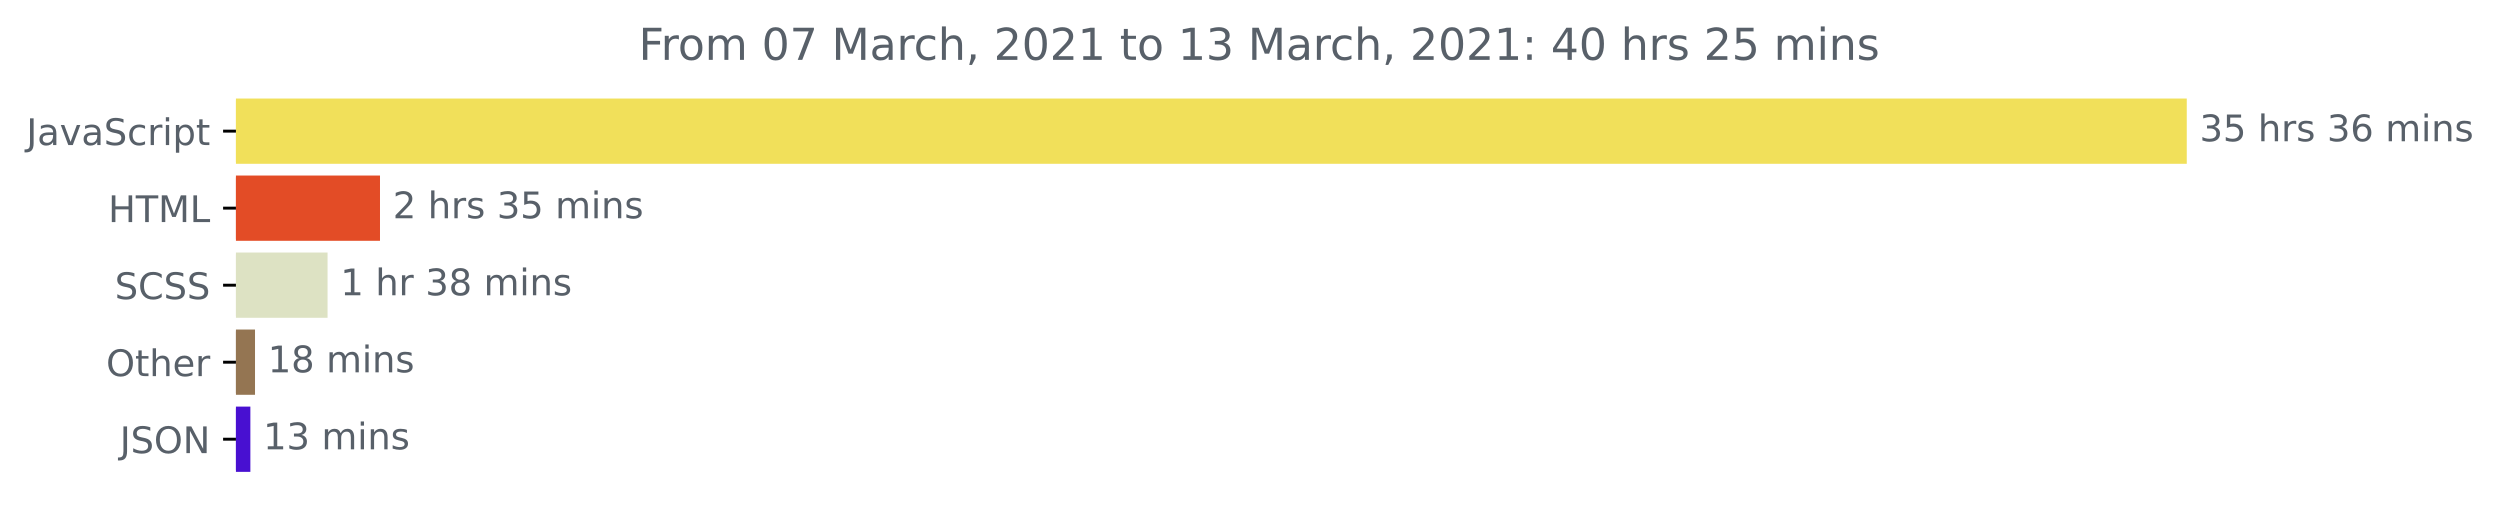
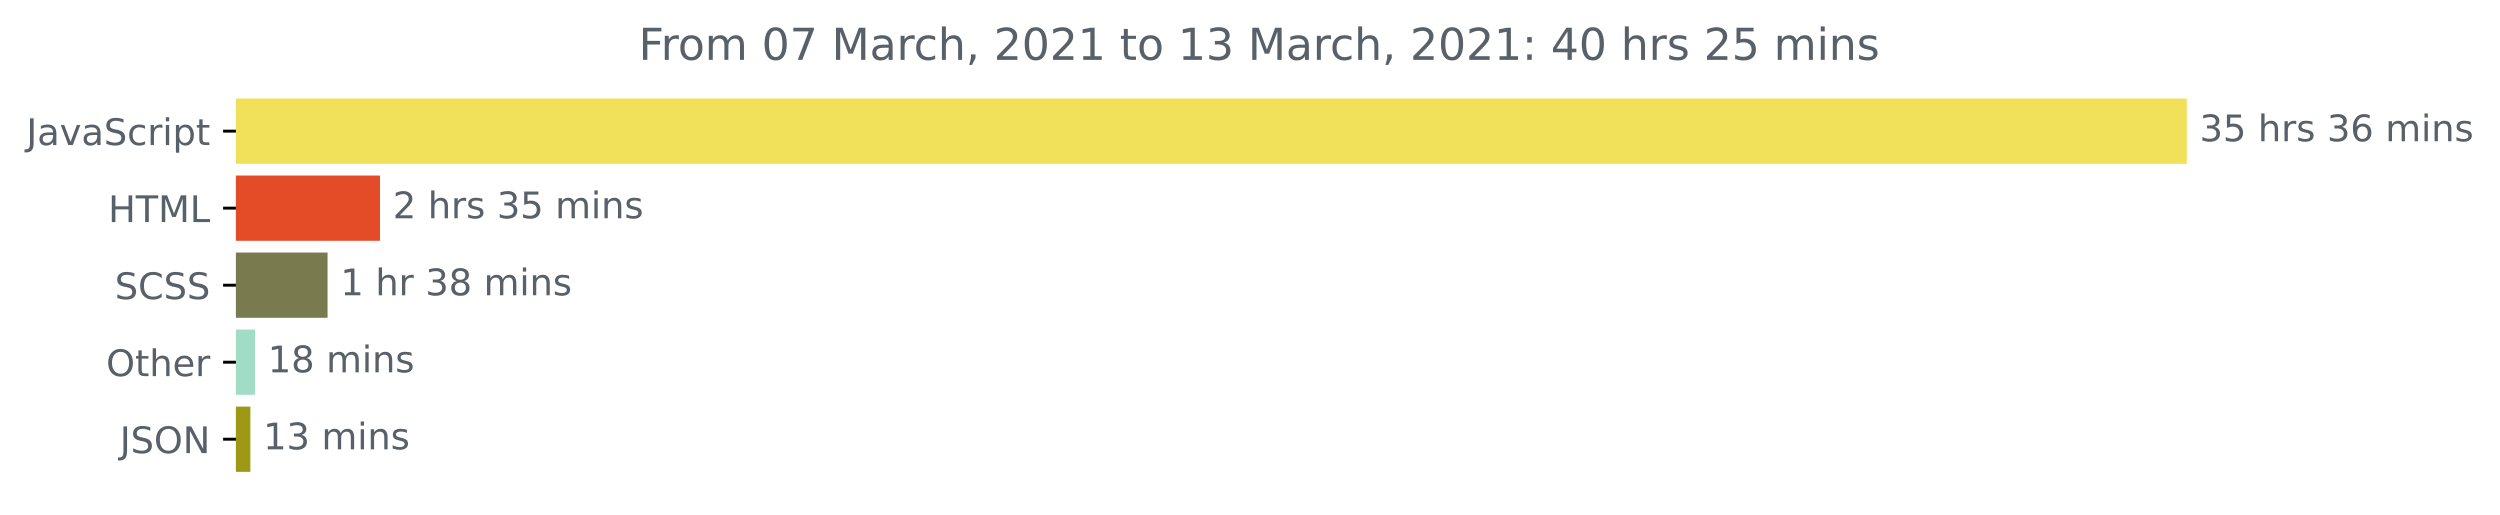
<svg xmlns="http://www.w3.org/2000/svg" xmlns:xlink="http://www.w3.org/1999/xlink" height="140.398pt" version="1.1" viewBox="0 0 681.666 140.398" width="681.666pt">
  <defs>
    <style type="text/css">*{stroke-linecap:butt;stroke-linejoin:round;}</style>
  </defs>
  <g id="figure_1">
    <g id="patch_1">
      <path d="M -0 140.398  L 681.666 140.398  L 681.666 0  L -0 0  z " style="fill:none;" />
    </g>
    <g id="axes_1">
      <g id="patch_2">
-         <path clip-path="url(#p79d1ed821f)" d="M 64.33 27.358  L 595.758 27.358  L 595.758 44.158  L 64.33 44.158  z " style="fill:#f1e05a;stroke:#f1e05a;stroke-linejoin:miter;" />
+         <path clip-path="url(#p2f522ac9ae)" d="M 64.33 27.358  L 595.758 27.358  L 595.758 44.158  L 64.33 44.158  z " style="fill:#f1e05a;stroke:#f1e05a;stroke-linejoin:miter;" />
      </g>
      <g id="patch_3">
-         <path clip-path="url(#p79d1ed821f)" d="M 64.33 48.358  L 103.112 48.358  L 103.112 65.158  L 64.33 65.158  z " style="fill:#e34c26;stroke:#e34c26;stroke-linejoin:miter;" />
+         <path clip-path="url(#p2f522ac9ae)" d="M 64.33 48.358  L 103.112 48.358  L 103.112 65.158  L 64.33 65.158  z " style="fill:#e34c26;stroke:#e34c26;stroke-linejoin:miter;" />
      </g>
      <g id="patch_4">
-         <path clip-path="url(#p79d1ed821f)" d="M 64.33 69.358  L 88.817 69.358  L 88.817 86.158  L 64.33 86.158  z " style="fill:#dde2c3;stroke:#dde2c3;stroke-linejoin:miter;" />
+         <path clip-path="url(#p2f522ac9ae)" d="M 64.33 69.358  L 88.817 69.358  L 88.817 86.158  L 64.33 86.158  z " style="fill:#7a7a4f;stroke:#7a7a4f;stroke-linejoin:miter;" />
      </g>
      <g id="patch_5">
-         <path clip-path="url(#p79d1ed821f)" d="M 64.33 90.358  L 69.034 90.358  L 69.034 107.158  L 64.33 107.158  z " style="fill:#947552;stroke:#947552;stroke-linejoin:miter;" />
+         <path clip-path="url(#p2f522ac9ae)" d="M 64.33 90.358  L 69.034 90.358  L 69.034 107.158  L 64.33 107.158  z " style="fill:#a1dcc5;stroke:#a1dcc5;stroke-linejoin:miter;" />
      </g>
      <g id="patch_6">
-         <path clip-path="url(#p79d1ed821f)" d="M 64.33 111.358  L 67.768 111.358  L 67.768 128.158  L 64.33 128.158  z " style="fill:#4810d1;stroke:#4810d1;stroke-linejoin:miter;" />
+         <path clip-path="url(#p2f522ac9ae)" d="M 64.33 111.358  L 67.768 111.358  L 67.768 128.158  L 64.33 128.158  z " style="fill:#9d9915;stroke:#9d9915;stroke-linejoin:miter;" />
      </g>
      <g id="matplotlib.axis_1" />
      <g id="matplotlib.axis_2">
        <g id="ytick_1">
          <g id="line2d_1">
            <defs>
-               <path d="M 0 0  L -3.5 0  " id="m0b08a61589" style="stroke:#000000;stroke-width:0.8;" />
+               <path d="M 0 0  L -3.5 0  " id="m813b03d96d" style="stroke:#000000;stroke-width:0.8;" />
            </defs>
            <g>
-               <use style="stroke:#000000;stroke-width:0.8;" x="64.33" xlink:href="#m0b08a61589" y="35.758" />
+               <use style="stroke:#000000;stroke-width:0.8;" x="64.33" xlink:href="#m813b03d96d" y="35.758" />
            </g>
          </g>
          <g id="text_1">
            <g style="fill:#586069;" transform="translate(7.2 39.55734)scale(0.1 -0.1)">
              <defs>
                <path d="M 9.812 72.906  L 19.672 72.906  L 19.672 5.078  Q 19.672 -8.109 14.672 -14.062  Q 9.672 -20.016 -1.422 -20.016  L -5.172 -20.016  L -5.172 -11.719  L -2.094 -11.719  Q 4.438 -11.719 7.125 -8.047  Q 9.812 -4.391 9.812 5.078  z " id="DejaVuSans-74" />
                <path d="M 34.281 27.484  Q 23.391 27.484 19.188 25  Q 14.984 22.516 14.984 16.5  Q 14.984 11.719 18.141 8.906  Q 21.297 6.109 26.703 6.109  Q 34.188 6.109 38.703 11.406  Q 43.219 16.703 43.219 25.484  L 43.219 27.484  z M 52.203 31.203  L 52.203 0  L 43.219 0  L 43.219 8.297  Q 40.141 3.328 35.547 0.953  Q 30.953 -1.422 24.312 -1.422  Q 15.922 -1.422 10.953 3.297  Q 6 8.016 6 15.922  Q 6 25.141 12.172 29.828  Q 18.359 34.516 30.609 34.516  L 43.219 34.516  L 43.219 35.406  Q 43.219 41.609 39.141 45  Q 35.062 48.391 27.688 48.391  Q 23 48.391 18.547 47.266  Q 14.109 46.141 10.016 43.891  L 10.016 52.203  Q 14.938 54.109 19.578 55.047  Q 24.219 56 28.609 56  Q 40.484 56 46.344 49.844  Q 52.203 43.703 52.203 31.203  z " id="DejaVuSans-97" />
                <path d="M 2.984 54.688  L 12.5 54.688  L 29.594 8.797  L 46.688 54.688  L 56.203 54.688  L 35.688 0  L 23.484 0  z " id="DejaVuSans-118" />
                <path d="M 53.516 70.516  L 53.516 60.891  Q 47.906 63.578 42.922 64.891  Q 37.938 66.219 33.297 66.219  Q 25.25 66.219 20.875 63.094  Q 16.5 59.969 16.5 54.203  Q 16.5 49.359 19.406 46.891  Q 22.312 44.438 30.422 42.922  L 36.375 41.703  Q 47.406 39.594 52.656 34.297  Q 57.906 29 57.906 20.125  Q 57.906 9.516 50.797 4.047  Q 43.703 -1.422 29.984 -1.422  Q 24.812 -1.422 18.969 -0.25  Q 13.141 0.922 6.891 3.219  L 6.891 13.375  Q 12.891 10.016 18.656 8.297  Q 24.422 6.594 29.984 6.594  Q 38.422 6.594 43.016 9.906  Q 47.609 13.234 47.609 19.391  Q 47.609 24.75 44.312 27.781  Q 41.016 30.812 33.5 32.328  L 27.484 33.5  Q 16.453 35.688 11.516 40.375  Q 6.594 45.062 6.594 53.422  Q 6.594 63.094 13.406 68.656  Q 20.219 74.219 32.172 74.219  Q 37.312 74.219 42.625 73.281  Q 47.953 72.359 53.516 70.516  z " id="DejaVuSans-83" />
                <path d="M 48.781 52.594  L 48.781 44.188  Q 44.969 46.297 41.141 47.344  Q 37.312 48.391 33.406 48.391  Q 24.656 48.391 19.812 42.844  Q 14.984 37.312 14.984 27.297  Q 14.984 17.281 19.812 11.734  Q 24.656 6.203 33.406 6.203  Q 37.312 6.203 41.141 7.25  Q 44.969 8.297 48.781 10.406  L 48.781 2.094  Q 45.016 0.344 40.984 -0.531  Q 36.969 -1.422 32.422 -1.422  Q 20.062 -1.422 12.781 6.344  Q 5.516 14.109 5.516 27.297  Q 5.516 40.672 12.859 48.328  Q 20.219 56 33.016 56  Q 37.156 56 41.109 55.141  Q 45.062 54.297 48.781 52.594  z " id="DejaVuSans-99" />
                <path d="M 41.109 46.297  Q 39.594 47.172 37.812 47.578  Q 36.031 48 33.891 48  Q 26.266 48 22.188 43.047  Q 18.109 38.094 18.109 28.812  L 18.109 0  L 9.078 0  L 9.078 54.688  L 18.109 54.688  L 18.109 46.188  Q 20.953 51.172 25.484 53.578  Q 30.031 56 36.531 56  Q 37.453 56 38.578 55.875  Q 39.703 55.766 41.062 55.516  z " id="DejaVuSans-114" />
                <path d="M 9.422 54.688  L 18.406 54.688  L 18.406 0  L 9.422 0  z M 9.422 75.984  L 18.406 75.984  L 18.406 64.594  L 9.422 64.594  z " id="DejaVuSans-105" />
                <path d="M 18.109 8.203  L 18.109 -20.797  L 9.078 -20.797  L 9.078 54.688  L 18.109 54.688  L 18.109 46.391  Q 20.953 51.266 25.266 53.625  Q 29.594 56 35.594 56  Q 45.562 56 51.781 48.094  Q 58.016 40.188 58.016 27.297  Q 58.016 14.406 51.781 6.484  Q 45.562 -1.422 35.594 -1.422  Q 29.594 -1.422 25.266 0.953  Q 20.953 3.328 18.109 8.203  z M 48.688 27.297  Q 48.688 37.203 44.609 42.844  Q 40.531 48.484 33.406 48.484  Q 26.266 48.484 22.188 42.844  Q 18.109 37.203 18.109 27.297  Q 18.109 17.391 22.188 11.75  Q 26.266 6.109 33.406 6.109  Q 40.531 6.109 44.609 11.75  Q 48.688 17.391 48.688 27.297  z " id="DejaVuSans-112" />
                <path d="M 18.312 70.219  L 18.312 54.688  L 36.812 54.688  L 36.812 47.703  L 18.312 47.703  L 18.312 18.016  Q 18.312 11.328 20.141 9.422  Q 21.969 7.516 27.594 7.516  L 36.812 7.516  L 36.812 0  L 27.594 0  Q 17.188 0 13.234 3.875  Q 9.281 7.766 9.281 18.016  L 9.281 47.703  L 2.688 47.703  L 2.688 54.688  L 9.281 54.688  L 9.281 70.219  z " id="DejaVuSans-116" />
              </defs>
              <use xlink:href="#DejaVuSans-74" />
              <use x="29.492" xlink:href="#DejaVuSans-97" />
              <use x="90.771" xlink:href="#DejaVuSans-118" />
              <use x="149.951" xlink:href="#DejaVuSans-97" />
              <use x="211.23" xlink:href="#DejaVuSans-83" />
              <use x="274.707" xlink:href="#DejaVuSans-99" />
              <use x="329.688" xlink:href="#DejaVuSans-114" />
              <use x="370.801" xlink:href="#DejaVuSans-105" />
              <use x="398.584" xlink:href="#DejaVuSans-112" />
              <use x="462.061" xlink:href="#DejaVuSans-116" />
            </g>
          </g>
        </g>
        <g id="ytick_2">
          <g id="line2d_2">
            <g>
-               <use style="stroke:#000000;stroke-width:0.8;" x="64.33" xlink:href="#m0b08a61589" y="56.758" />
+               <use style="stroke:#000000;stroke-width:0.8;" x="64.33" xlink:href="#m813b03d96d" y="56.758" />
            </g>
          </g>
          <g id="text_2">
            <g style="fill:#586069;" transform="translate(29.50156 60.55734)scale(0.1 -0.1)">
              <defs>
                <path d="M 9.812 72.906  L 19.672 72.906  L 19.672 43.016  L 55.516 43.016  L 55.516 72.906  L 65.375 72.906  L 65.375 0  L 55.516 0  L 55.516 34.719  L 19.672 34.719  L 19.672 0  L 9.812 0  z " id="DejaVuSans-72" />
                <path d="M -0.297 72.906  L 61.375 72.906  L 61.375 64.594  L 35.5 64.594  L 35.5 0  L 25.594 0  L 25.594 64.594  L -0.297 64.594  z " id="DejaVuSans-84" />
                <path d="M 9.812 72.906  L 24.516 72.906  L 43.109 23.297  L 61.812 72.906  L 76.516 72.906  L 76.516 0  L 66.891 0  L 66.891 64.016  L 48.094 14.016  L 38.188 14.016  L 19.391 64.016  L 19.391 0  L 9.812 0  z " id="DejaVuSans-77" />
                <path d="M 9.812 72.906  L 19.672 72.906  L 19.672 8.297  L 55.172 8.297  L 55.172 0  L 9.812 0  z " id="DejaVuSans-76" />
              </defs>
              <use xlink:href="#DejaVuSans-72" />
              <use x="75.195" xlink:href="#DejaVuSans-84" />
              <use x="136.279" xlink:href="#DejaVuSans-77" />
              <use x="222.559" xlink:href="#DejaVuSans-76" />
            </g>
          </g>
        </g>
        <g id="ytick_3">
          <g id="line2d_3">
            <g>
-               <use style="stroke:#000000;stroke-width:0.8;" x="64.33" xlink:href="#m0b08a61589" y="77.758" />
+               <use style="stroke:#000000;stroke-width:0.8;" x="64.33" xlink:href="#m813b03d96d" y="77.758" />
            </g>
          </g>
          <g id="text_3">
            <g style="fill:#586069;" transform="translate(31.30156 81.55734)scale(0.1 -0.1)">
              <defs>
                <path d="M 64.406 67.281  L 64.406 56.891  Q 59.422 61.531 53.781 63.812  Q 48.141 66.109 41.797 66.109  Q 29.297 66.109 22.656 58.469  Q 16.016 50.828 16.016 36.375  Q 16.016 21.969 22.656 14.328  Q 29.297 6.688 41.797 6.688  Q 48.141 6.688 53.781 8.984  Q 59.422 11.281 64.406 15.922  L 64.406 5.609  Q 59.234 2.094 53.438 0.328  Q 47.656 -1.422 41.219 -1.422  Q 24.656 -1.422 15.125 8.703  Q 5.609 18.844 5.609 36.375  Q 5.609 53.953 15.125 64.078  Q 24.656 74.219 41.219 74.219  Q 47.75 74.219 53.531 72.484  Q 59.328 70.75 64.406 67.281  z " id="DejaVuSans-67" />
              </defs>
              <use xlink:href="#DejaVuSans-83" />
              <use x="63.477" xlink:href="#DejaVuSans-67" />
              <use x="133.301" xlink:href="#DejaVuSans-83" />
              <use x="196.777" xlink:href="#DejaVuSans-83" />
            </g>
          </g>
        </g>
        <g id="ytick_4">
          <g id="line2d_4">
            <g>
-               <use style="stroke:#000000;stroke-width:0.8;" x="64.33" xlink:href="#m0b08a61589" y="98.758" />
+               <use style="stroke:#000000;stroke-width:0.8;" x="64.33" xlink:href="#m813b03d96d" y="98.758" />
            </g>
          </g>
          <g id="text_4">
            <g style="fill:#586069;" transform="translate(28.93594 102.5573)scale(0.1 -0.1)">
              <defs>
                <path d="M 39.406 66.219  Q 28.656 66.219 22.328 58.203  Q 16.016 50.203 16.016 36.375  Q 16.016 22.609 22.328 14.594  Q 28.656 6.594 39.406 6.594  Q 50.141 6.594 56.422 14.594  Q 62.703 22.609 62.703 36.375  Q 62.703 50.203 56.422 58.203  Q 50.141 66.219 39.406 66.219  z M 39.406 74.219  Q 54.734 74.219 63.906 63.938  Q 73.094 53.656 73.094 36.375  Q 73.094 19.141 63.906 8.859  Q 54.734 -1.422 39.406 -1.422  Q 24.031 -1.422 14.812 8.828  Q 5.609 19.094 5.609 36.375  Q 5.609 53.656 14.812 63.938  Q 24.031 74.219 39.406 74.219  z " id="DejaVuSans-79" />
                <path d="M 54.891 33.016  L 54.891 0  L 45.906 0  L 45.906 32.719  Q 45.906 40.484 42.875 44.328  Q 39.844 48.188 33.797 48.188  Q 26.516 48.188 22.312 43.547  Q 18.109 38.922 18.109 30.906  L 18.109 0  L 9.078 0  L 9.078 75.984  L 18.109 75.984  L 18.109 46.188  Q 21.344 51.125 25.703 53.562  Q 30.078 56 35.797 56  Q 45.219 56 50.047 50.172  Q 54.891 44.344 54.891 33.016  z " id="DejaVuSans-104" />
                <path d="M 56.203 29.594  L 56.203 25.203  L 14.891 25.203  Q 15.484 15.922 20.484 11.062  Q 25.484 6.203 34.422 6.203  Q 39.594 6.203 44.453 7.469  Q 49.312 8.734 54.109 11.281  L 54.109 2.781  Q 49.266 0.734 44.188 -0.344  Q 39.109 -1.422 33.891 -1.422  Q 20.797 -1.422 13.156 6.188  Q 5.516 13.812 5.516 26.812  Q 5.516 40.234 12.766 48.109  Q 20.016 56 32.328 56  Q 43.359 56 49.781 48.891  Q 56.203 41.797 56.203 29.594  z M 47.219 32.234  Q 47.125 39.594 43.094 43.984  Q 39.062 48.391 32.422 48.391  Q 24.906 48.391 20.391 44.141  Q 15.875 39.891 15.188 32.172  z " id="DejaVuSans-101" />
              </defs>
              <use xlink:href="#DejaVuSans-79" />
              <use x="78.711" xlink:href="#DejaVuSans-116" />
              <use x="117.92" xlink:href="#DejaVuSans-104" />
              <use x="181.299" xlink:href="#DejaVuSans-101" />
              <use x="242.822" xlink:href="#DejaVuSans-114" />
            </g>
          </g>
        </g>
        <g id="ytick_5">
          <g id="line2d_5">
            <g>
-               <use style="stroke:#000000;stroke-width:0.8;" x="64.33" xlink:href="#m0b08a61589" y="119.758" />
+               <use style="stroke:#000000;stroke-width:0.8;" x="64.33" xlink:href="#m813b03d96d" y="119.758" />
            </g>
          </g>
          <g id="text_5">
            <g style="fill:#586069;" transform="translate(32.67813 123.5573)scale(0.1 -0.1)">
              <defs>
                <path d="M 9.812 72.906  L 23.094 72.906  L 55.422 11.922  L 55.422 72.906  L 64.984 72.906  L 64.984 0  L 51.703 0  L 19.391 60.984  L 19.391 0  L 9.812 0  z " id="DejaVuSans-78" />
              </defs>
              <use xlink:href="#DejaVuSans-74" />
              <use x="29.492" xlink:href="#DejaVuSans-83" />
              <use x="92.969" xlink:href="#DejaVuSans-79" />
              <use x="171.68" xlink:href="#DejaVuSans-78" />
            </g>
          </g>
        </g>
      </g>
      <g id="text_6">
        <g style="fill:#586069;" transform="translate(599.7583 38.5175)scale(0.1 -0.1)">
          <defs>
            <path d="M 40.578 39.312  Q 47.656 37.797 51.625 33  Q 55.609 28.219 55.609 21.188  Q 55.609 10.406 48.188 4.484  Q 40.766 -1.422 27.094 -1.422  Q 22.516 -1.422 17.656 -0.516  Q 12.797 0.391 7.625 2.203  L 7.625 11.719  Q 11.719 9.328 16.594 8.109  Q 21.484 6.891 26.812 6.891  Q 36.078 6.891 40.938 10.547  Q 45.797 14.203 45.797 21.188  Q 45.797 27.641 41.281 31.266  Q 36.766 34.906 28.719 34.906  L 20.219 34.906  L 20.219 43.016  L 29.109 43.016  Q 36.375 43.016 40.234 45.922  Q 44.094 48.828 44.094 54.297  Q 44.094 59.906 40.109 62.906  Q 36.141 65.922 28.719 65.922  Q 24.656 65.922 20.016 65.031  Q 15.375 64.156 9.812 62.312  L 9.812 71.094  Q 15.438 72.656 20.344 73.438  Q 25.25 74.219 29.594 74.219  Q 40.828 74.219 47.359 69.109  Q 53.906 64.016 53.906 55.328  Q 53.906 49.266 50.438 45.094  Q 46.969 40.922 40.578 39.312  z " id="DejaVuSans-51" />
            <path d="M 10.797 72.906  L 49.516 72.906  L 49.516 64.594  L 19.828 64.594  L 19.828 46.734  Q 21.969 47.469 24.109 47.828  Q 26.266 48.188 28.422 48.188  Q 40.625 48.188 47.75 41.5  Q 54.891 34.812 54.891 23.391  Q 54.891 11.625 47.562 5.094  Q 40.234 -1.422 26.906 -1.422  Q 22.312 -1.422 17.547 -0.641  Q 12.797 0.141 7.719 1.703  L 7.719 11.625  Q 12.109 9.234 16.797 8.062  Q 21.484 6.891 26.703 6.891  Q 35.156 6.891 40.078 11.328  Q 45.016 15.766 45.016 23.391  Q 45.016 31 40.078 35.438  Q 35.156 39.891 26.703 39.891  Q 22.75 39.891 18.812 39.016  Q 14.891 38.141 10.797 36.281  z " id="DejaVuSans-53" />
            <path id="DejaVuSans-32" />
            <path d="M 44.281 53.078  L 44.281 44.578  Q 40.484 46.531 36.375 47.5  Q 32.281 48.484 27.875 48.484  Q 21.188 48.484 17.844 46.438  Q 14.5 44.391 14.5 40.281  Q 14.5 37.156 16.891 35.375  Q 19.281 33.594 26.516 31.984  L 29.594 31.297  Q 39.156 29.25 43.188 25.516  Q 47.219 21.781 47.219 15.094  Q 47.219 7.469 41.188 3.016  Q 35.156 -1.422 24.609 -1.422  Q 20.219 -1.422 15.453 -0.562  Q 10.688 0.297 5.422 2  L 5.422 11.281  Q 10.406 8.688 15.234 7.391  Q 20.062 6.109 24.812 6.109  Q 31.156 6.109 34.562 8.281  Q 37.984 10.453 37.984 14.406  Q 37.984 18.062 35.516 20.016  Q 33.062 21.969 24.703 23.781  L 21.578 24.516  Q 13.234 26.266 9.516 29.906  Q 5.812 33.547 5.812 39.891  Q 5.812 47.609 11.281 51.797  Q 16.75 56 26.812 56  Q 31.781 56 36.172 55.266  Q 40.578 54.547 44.281 53.078  z " id="DejaVuSans-115" />
            <path d="M 33.016 40.375  Q 26.375 40.375 22.484 35.828  Q 18.609 31.297 18.609 23.391  Q 18.609 15.531 22.484 10.953  Q 26.375 6.391 33.016 6.391  Q 39.656 6.391 43.531 10.953  Q 47.406 15.531 47.406 23.391  Q 47.406 31.297 43.531 35.828  Q 39.656 40.375 33.016 40.375  z M 52.594 71.297  L 52.594 62.312  Q 48.875 64.062 45.094 64.984  Q 41.312 65.922 37.594 65.922  Q 27.828 65.922 22.672 59.328  Q 17.531 52.734 16.797 39.406  Q 19.672 43.656 24.016 45.922  Q 28.375 48.188 33.594 48.188  Q 44.578 48.188 50.953 41.516  Q 57.328 34.859 57.328 23.391  Q 57.328 12.156 50.688 5.359  Q 44.047 -1.422 33.016 -1.422  Q 20.359 -1.422 13.672 8.266  Q 6.984 17.969 6.984 36.375  Q 6.984 53.656 15.188 63.938  Q 23.391 74.219 37.203 74.219  Q 40.922 74.219 44.703 73.484  Q 48.484 72.75 52.594 71.297  z " id="DejaVuSans-54" />
            <path d="M 52 44.188  Q 55.375 50.25 60.062 53.125  Q 64.75 56 71.094 56  Q 79.641 56 84.281 50.016  Q 88.922 44.047 88.922 33.016  L 88.922 0  L 79.891 0  L 79.891 32.719  Q 79.891 40.578 77.094 44.375  Q 74.312 48.188 68.609 48.188  Q 61.625 48.188 57.562 43.547  Q 53.516 38.922 53.516 30.906  L 53.516 0  L 44.484 0  L 44.484 32.719  Q 44.484 40.625 41.703 44.406  Q 38.922 48.188 33.109 48.188  Q 26.219 48.188 22.156 43.531  Q 18.109 38.875 18.109 30.906  L 18.109 0  L 9.078 0  L 9.078 54.688  L 18.109 54.688  L 18.109 46.188  Q 21.188 51.219 25.484 53.609  Q 29.781 56 35.688 56  Q 41.656 56 45.828 52.969  Q 50 49.953 52 44.188  z " id="DejaVuSans-109" />
            <path d="M 54.891 33.016  L 54.891 0  L 45.906 0  L 45.906 32.719  Q 45.906 40.484 42.875 44.328  Q 39.844 48.188 33.797 48.188  Q 26.516 48.188 22.312 43.547  Q 18.109 38.922 18.109 30.906  L 18.109 0  L 9.078 0  L 9.078 54.688  L 18.109 54.688  L 18.109 46.188  Q 21.344 51.125 25.703 53.562  Q 30.078 56 35.797 56  Q 45.219 56 50.047 50.172  Q 54.891 44.344 54.891 33.016  z " id="DejaVuSans-110" />
          </defs>
          <use xlink:href="#DejaVuSans-51" />
          <use x="63.623" xlink:href="#DejaVuSans-53" />
          <use x="127.246" xlink:href="#DejaVuSans-32" />
          <use x="159.033" xlink:href="#DejaVuSans-104" />
          <use x="222.412" xlink:href="#DejaVuSans-114" />
          <use x="263.525" xlink:href="#DejaVuSans-115" />
          <use x="315.625" xlink:href="#DejaVuSans-32" />
          <use x="347.412" xlink:href="#DejaVuSans-51" />
          <use x="411.035" xlink:href="#DejaVuSans-54" />
          <use x="474.658" xlink:href="#DejaVuSans-32" />
          <use x="506.445" xlink:href="#DejaVuSans-109" />
          <use x="603.857" xlink:href="#DejaVuSans-105" />
          <use x="631.641" xlink:href="#DejaVuSans-110" />
          <use x="695.02" xlink:href="#DejaVuSans-115" />
        </g>
      </g>
      <g id="text_7">
        <g style="fill:#586069;" transform="translate(107.1117 59.5175)scale(0.1 -0.1)">
          <defs>
            <path d="M 19.188 8.297  L 53.609 8.297  L 53.609 0  L 7.328 0  L 7.328 8.297  Q 12.938 14.109 22.625 23.891  Q 32.328 33.688 34.812 36.531  Q 39.547 41.844 41.422 45.531  Q 43.312 49.219 43.312 52.781  Q 43.312 58.594 39.234 62.25  Q 35.156 65.922 28.609 65.922  Q 23.969 65.922 18.812 64.312  Q 13.672 62.703 7.812 59.422  L 7.812 69.391  Q 13.766 71.781 18.938 73  Q 24.125 74.219 28.422 74.219  Q 39.75 74.219 46.484 68.547  Q 53.219 62.891 53.219 53.422  Q 53.219 48.922 51.531 44.891  Q 49.859 40.875 45.406 35.406  Q 44.188 33.984 37.641 27.219  Q 31.109 20.453 19.188 8.297  z " id="DejaVuSans-50" />
          </defs>
          <use xlink:href="#DejaVuSans-50" />
          <use x="63.623" xlink:href="#DejaVuSans-32" />
          <use x="95.41" xlink:href="#DejaVuSans-104" />
          <use x="158.789" xlink:href="#DejaVuSans-114" />
          <use x="199.902" xlink:href="#DejaVuSans-115" />
          <use x="252.002" xlink:href="#DejaVuSans-32" />
          <use x="283.789" xlink:href="#DejaVuSans-51" />
          <use x="347.412" xlink:href="#DejaVuSans-53" />
          <use x="411.035" xlink:href="#DejaVuSans-32" />
          <use x="442.822" xlink:href="#DejaVuSans-109" />
          <use x="540.234" xlink:href="#DejaVuSans-105" />
          <use x="568.018" xlink:href="#DejaVuSans-110" />
          <use x="631.396" xlink:href="#DejaVuSans-115" />
        </g>
      </g>
      <g id="text_8">
        <g style="fill:#586069;" transform="translate(92.81726 80.5175)scale(0.1 -0.1)">
          <defs>
            <path d="M 12.406 8.297  L 28.516 8.297  L 28.516 63.922  L 10.984 60.406  L 10.984 69.391  L 28.422 72.906  L 38.281 72.906  L 38.281 8.297  L 54.391 8.297  L 54.391 0  L 12.406 0  z " id="DejaVuSans-49" />
            <path d="M 31.781 34.625  Q 24.75 34.625 20.719 30.859  Q 16.703 27.094 16.703 20.516  Q 16.703 13.922 20.719 10.156  Q 24.75 6.391 31.781 6.391  Q 38.812 6.391 42.859 10.172  Q 46.922 13.969 46.922 20.516  Q 46.922 27.094 42.891 30.859  Q 38.875 34.625 31.781 34.625  z M 21.922 38.812  Q 15.578 40.375 12.031 44.719  Q 8.5 49.078 8.5 55.328  Q 8.5 64.062 14.719 69.141  Q 20.953 74.219 31.781 74.219  Q 42.672 74.219 48.875 69.141  Q 55.078 64.062 55.078 55.328  Q 55.078 49.078 51.531 44.719  Q 48 40.375 41.703 38.812  Q 48.828 37.156 52.797 32.312  Q 56.781 27.484 56.781 20.516  Q 56.781 9.906 50.312 4.234  Q 43.844 -1.422 31.781 -1.422  Q 19.734 -1.422 13.25 4.234  Q 6.781 9.906 6.781 20.516  Q 6.781 27.484 10.781 32.312  Q 14.797 37.156 21.922 38.812  z M 18.312 54.391  Q 18.312 48.734 21.844 45.562  Q 25.391 42.391 31.781 42.391  Q 38.141 42.391 41.719 45.562  Q 45.312 48.734 45.312 54.391  Q 45.312 60.062 41.719 63.234  Q 38.141 66.406 31.781 66.406  Q 25.391 66.406 21.844 63.234  Q 18.312 60.062 18.312 54.391  z " id="DejaVuSans-56" />
          </defs>
          <use xlink:href="#DejaVuSans-49" />
          <use x="63.623" xlink:href="#DejaVuSans-32" />
          <use x="95.41" xlink:href="#DejaVuSans-104" />
          <use x="158.789" xlink:href="#DejaVuSans-114" />
          <use x="199.902" xlink:href="#DejaVuSans-32" />
          <use x="231.689" xlink:href="#DejaVuSans-51" />
          <use x="295.312" xlink:href="#DejaVuSans-56" />
          <use x="358.936" xlink:href="#DejaVuSans-32" />
          <use x="390.723" xlink:href="#DejaVuSans-109" />
          <use x="488.135" xlink:href="#DejaVuSans-105" />
          <use x="515.918" xlink:href="#DejaVuSans-110" />
          <use x="579.297" xlink:href="#DejaVuSans-115" />
        </g>
      </g>
      <g id="text_9">
        <g style="fill:#586069;" transform="translate(73.0342 101.5175)scale(0.1 -0.1)">
          <use xlink:href="#DejaVuSans-49" />
          <use x="63.623" xlink:href="#DejaVuSans-56" />
          <use x="127.246" xlink:href="#DejaVuSans-32" />
          <use x="159.033" xlink:href="#DejaVuSans-109" />
          <use x="256.445" xlink:href="#DejaVuSans-105" />
          <use x="284.229" xlink:href="#DejaVuSans-110" />
          <use x="347.607" xlink:href="#DejaVuSans-115" />
        </g>
      </g>
      <g id="text_10">
        <g style="fill:#586069;" transform="translate(71.7676 122.5175)scale(0.1 -0.1)">
          <use xlink:href="#DejaVuSans-49" />
          <use x="63.623" xlink:href="#DejaVuSans-51" />
          <use x="127.246" xlink:href="#DejaVuSans-32" />
          <use x="159.033" xlink:href="#DejaVuSans-109" />
          <use x="256.445" xlink:href="#DejaVuSans-105" />
          <use x="284.229" xlink:href="#DejaVuSans-110" />
          <use x="347.607" xlink:href="#DejaVuSans-115" />
        </g>
      </g>
      <g id="text_11">
        <g style="fill:#586069;" transform="translate(174.1447 16.31812)scale(0.12 -0.12)">
          <defs>
            <path d="M 9.812 72.906  L 51.703 72.906  L 51.703 64.594  L 19.672 64.594  L 19.672 43.109  L 48.578 43.109  L 48.578 34.812  L 19.672 34.812  L 19.672 0  L 9.812 0  z " id="DejaVuSans-70" />
            <path d="M 30.609 48.391  Q 23.391 48.391 19.188 42.75  Q 14.984 37.109 14.984 27.297  Q 14.984 17.484 19.156 11.844  Q 23.344 6.203 30.609 6.203  Q 37.797 6.203 41.984 11.859  Q 46.188 17.531 46.188 27.297  Q 46.188 37.016 41.984 42.703  Q 37.797 48.391 30.609 48.391  z M 30.609 56  Q 42.328 56 49.016 48.375  Q 55.719 40.766 55.719 27.297  Q 55.719 13.875 49.016 6.219  Q 42.328 -1.422 30.609 -1.422  Q 18.844 -1.422 12.172 6.219  Q 5.516 13.875 5.516 27.297  Q 5.516 40.766 12.172 48.375  Q 18.844 56 30.609 56  z " id="DejaVuSans-111" />
            <path d="M 31.781 66.406  Q 24.172 66.406 20.328 58.906  Q 16.5 51.422 16.5 36.375  Q 16.5 21.391 20.328 13.891  Q 24.172 6.391 31.781 6.391  Q 39.453 6.391 43.281 13.891  Q 47.125 21.391 47.125 36.375  Q 47.125 51.422 43.281 58.906  Q 39.453 66.406 31.781 66.406  z M 31.781 74.219  Q 44.047 74.219 50.516 64.516  Q 56.984 54.828 56.984 36.375  Q 56.984 17.969 50.516 8.266  Q 44.047 -1.422 31.781 -1.422  Q 19.531 -1.422 13.062 8.266  Q 6.594 17.969 6.594 36.375  Q 6.594 54.828 13.062 64.516  Q 19.531 74.219 31.781 74.219  z " id="DejaVuSans-48" />
            <path d="M 8.203 72.906  L 55.078 72.906  L 55.078 68.703  L 28.609 0  L 18.312 0  L 43.219 64.594  L 8.203 64.594  z " id="DejaVuSans-55" />
            <path d="M 11.719 12.406  L 22.016 12.406  L 22.016 4  L 14.016 -11.625  L 7.719 -11.625  L 11.719 4  z " id="DejaVuSans-44" />
            <path d="M 11.719 12.406  L 22.016 12.406  L 22.016 0  L 11.719 0  z M 11.719 51.703  L 22.016 51.703  L 22.016 39.312  L 11.719 39.312  z " id="DejaVuSans-58" />
            <path d="M 37.797 64.312  L 12.891 25.391  L 37.797 25.391  z M 35.203 72.906  L 47.609 72.906  L 47.609 25.391  L 58.016 25.391  L 58.016 17.188  L 47.609 17.188  L 47.609 0  L 37.797 0  L 37.797 17.188  L 4.891 17.188  L 4.891 26.703  z " id="DejaVuSans-52" />
          </defs>
          <use xlink:href="#DejaVuSans-70" />
          <use x="50.27" xlink:href="#DejaVuSans-114" />
          <use x="89.133" xlink:href="#DejaVuSans-111" />
          <use x="150.314" xlink:href="#DejaVuSans-109" />
          <use x="247.727" xlink:href="#DejaVuSans-32" />
          <use x="279.514" xlink:href="#DejaVuSans-48" />
          <use x="343.137" xlink:href="#DejaVuSans-55" />
          <use x="406.76" xlink:href="#DejaVuSans-32" />
          <use x="438.547" xlink:href="#DejaVuSans-77" />
          <use x="524.826" xlink:href="#DejaVuSans-97" />
          <use x="586.105" xlink:href="#DejaVuSans-114" />
          <use x="624.969" xlink:href="#DejaVuSans-99" />
          <use x="679.949" xlink:href="#DejaVuSans-104" />
          <use x="743.328" xlink:href="#DejaVuSans-44" />
          <use x="775.115" xlink:href="#DejaVuSans-32" />
          <use x="806.902" xlink:href="#DejaVuSans-50" />
          <use x="870.525" xlink:href="#DejaVuSans-48" />
          <use x="934.148" xlink:href="#DejaVuSans-50" />
          <use x="997.771" xlink:href="#DejaVuSans-49" />
          <use x="1061.395" xlink:href="#DejaVuSans-32" />
          <use x="1093.182" xlink:href="#DejaVuSans-116" />
          <use x="1132.391" xlink:href="#DejaVuSans-111" />
          <use x="1193.572" xlink:href="#DejaVuSans-32" />
          <use x="1225.359" xlink:href="#DejaVuSans-49" />
          <use x="1288.982" xlink:href="#DejaVuSans-51" />
          <use x="1352.605" xlink:href="#DejaVuSans-32" />
          <use x="1384.393" xlink:href="#DejaVuSans-77" />
          <use x="1470.672" xlink:href="#DejaVuSans-97" />
          <use x="1531.951" xlink:href="#DejaVuSans-114" />
          <use x="1570.814" xlink:href="#DejaVuSans-99" />
          <use x="1625.795" xlink:href="#DejaVuSans-104" />
          <use x="1689.174" xlink:href="#DejaVuSans-44" />
          <use x="1720.961" xlink:href="#DejaVuSans-32" />
          <use x="1752.748" xlink:href="#DejaVuSans-50" />
          <use x="1816.371" xlink:href="#DejaVuSans-48" />
          <use x="1879.994" xlink:href="#DejaVuSans-50" />
          <use x="1943.617" xlink:href="#DejaVuSans-49" />
          <use x="2007.24" xlink:href="#DejaVuSans-58" />
          <use x="2040.932" xlink:href="#DejaVuSans-32" />
          <use x="2072.719" xlink:href="#DejaVuSans-52" />
          <use x="2136.342" xlink:href="#DejaVuSans-48" />
          <use x="2199.965" xlink:href="#DejaVuSans-32" />
          <use x="2231.752" xlink:href="#DejaVuSans-104" />
          <use x="2295.131" xlink:href="#DejaVuSans-114" />
          <use x="2336.244" xlink:href="#DejaVuSans-115" />
          <use x="2388.344" xlink:href="#DejaVuSans-32" />
          <use x="2420.131" xlink:href="#DejaVuSans-50" />
          <use x="2483.754" xlink:href="#DejaVuSans-53" />
          <use x="2547.377" xlink:href="#DejaVuSans-32" />
          <use x="2579.164" xlink:href="#DejaVuSans-109" />
          <use x="2676.576" xlink:href="#DejaVuSans-105" />
          <use x="2704.359" xlink:href="#DejaVuSans-110" />
          <use x="2767.738" xlink:href="#DejaVuSans-115" />
        </g>
      </g>
    </g>
  </g>
  <defs>
-     <clipPath id="p79d1ed821f">
+     <clipPath id="p2f522ac9ae">
      <rect height="110.88" width="558" x="64.33" y="22.318" />
    </clipPath>
  </defs>
</svg>
